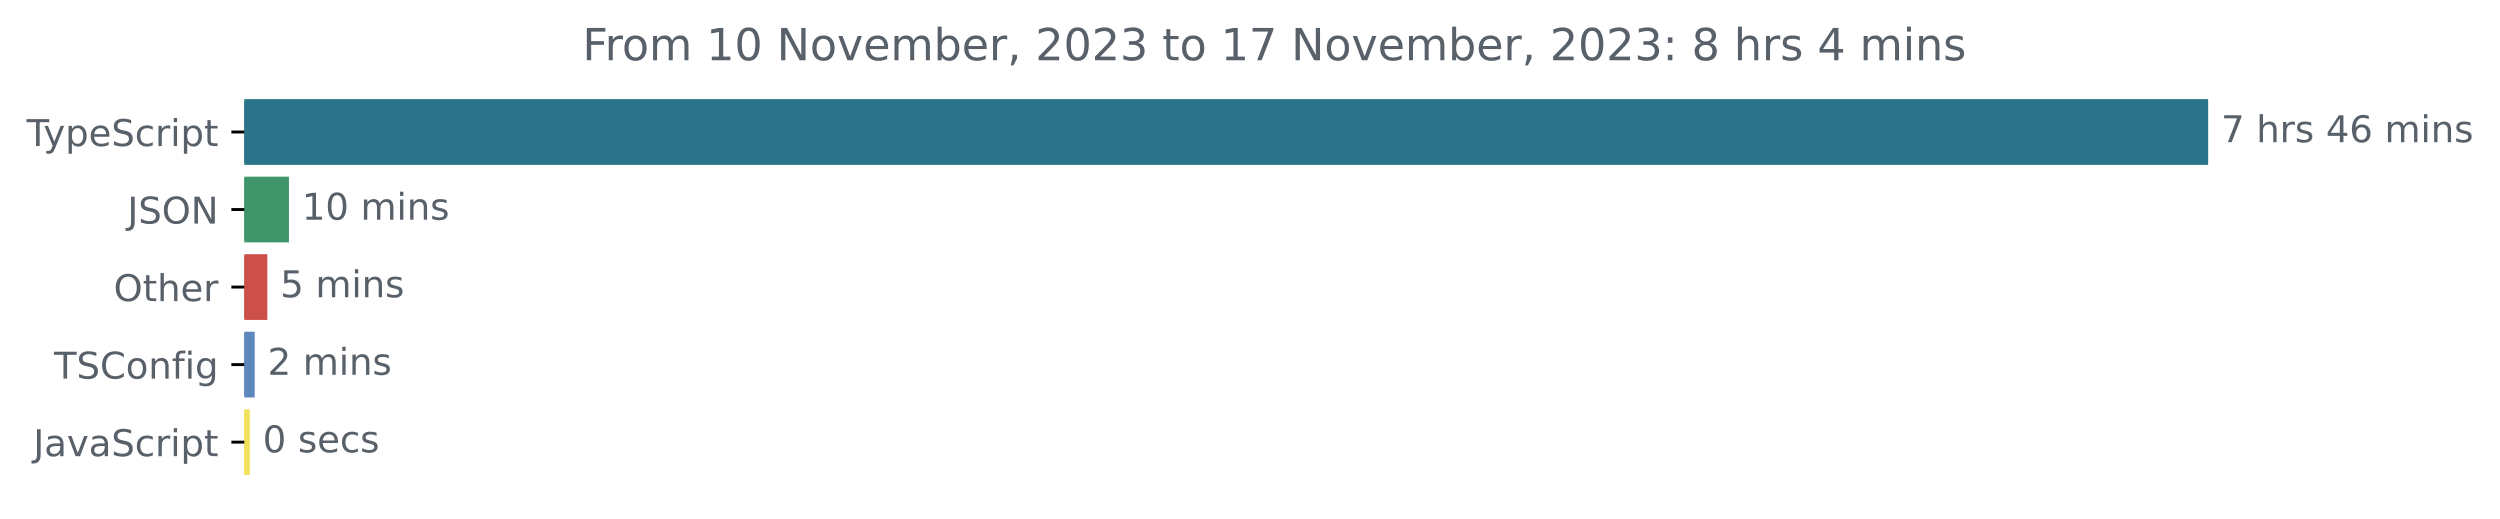
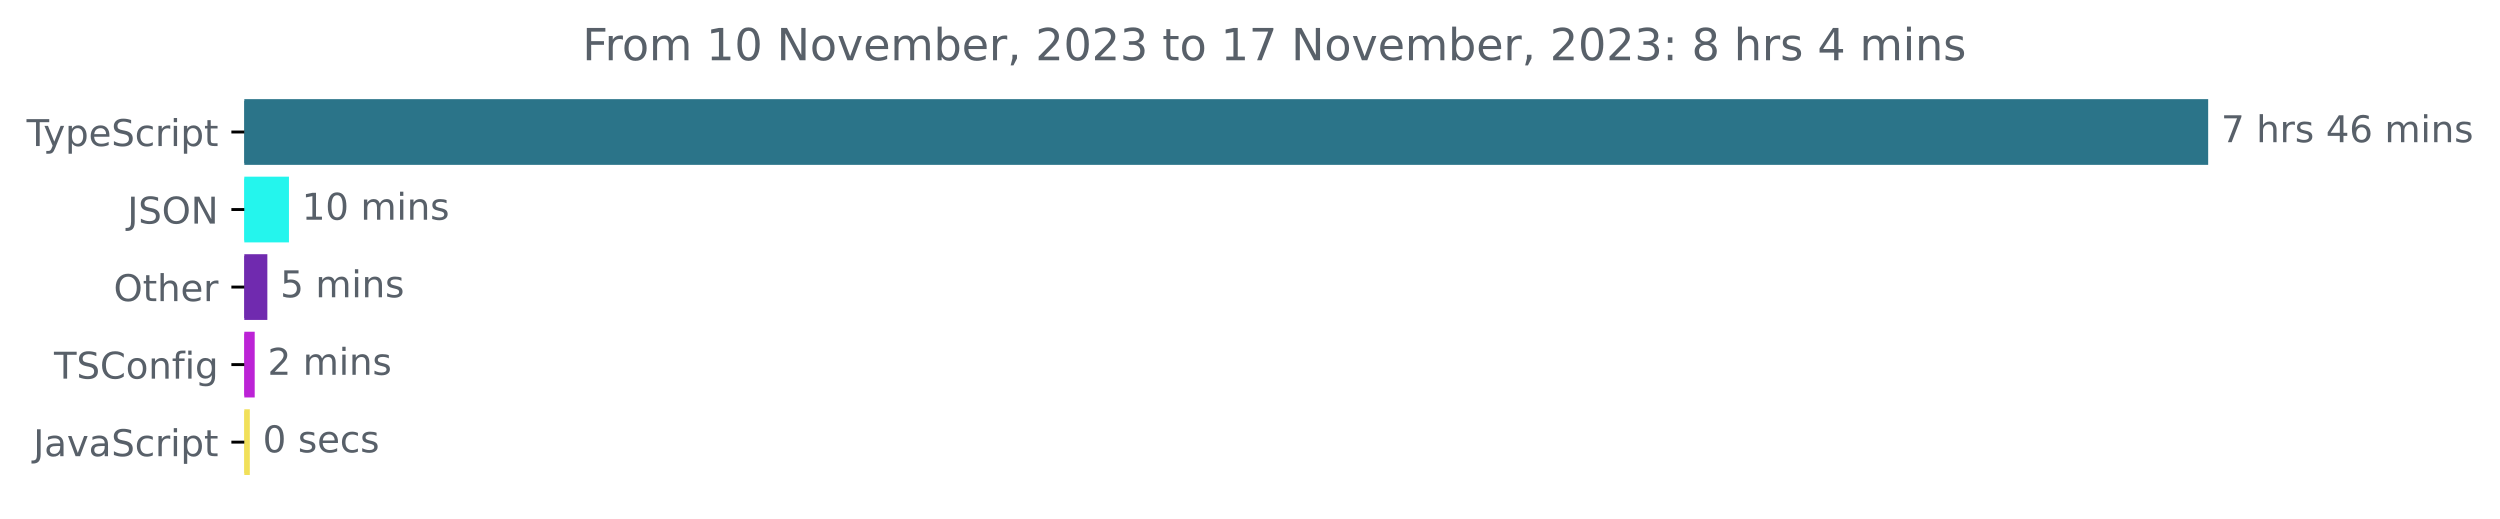
<svg xmlns="http://www.w3.org/2000/svg" xmlns:xlink="http://www.w3.org/1999/xlink" width="677.144pt" height="140.398pt" viewBox="0 0 677.144 140.398" version="1.1">
  <defs>
    <style type="text/css">*{stroke-linejoin: round; stroke-linecap: butt}</style>
  </defs>
  <g id="figure_1">
    <g id="patch_1">
      <path d="M -0 140.398  L 677.144 140.398  L 677.144 0  L -0 0  L -0 140.398  z " style="fill: none" />
    </g>
    <g id="axes_1">
      <g id="patch_2">
-         <path d="M 66.17 27.358  L 597.599 27.358  L 597.599 44.158  L 66.17 44.158  z " clip-path="url(#pe3536a9d1f)" style="fill: #2b7489; stroke: #2b7489; stroke-linejoin: miter" />
+         <path d="M 66.17 27.358  L 597.599 27.358  L 597.599 44.158  L 66.17 44.158  z " clip-path="url(#pa34459084f)" style="fill: #2b7489; stroke: #2b7489; stroke-linejoin: miter" />
      </g>
      <g id="patch_3">
-         <path d="M 66.17 48.358  L 77.765 48.358  L 77.765 65.158  L 66.17 65.158  z " clip-path="url(#pe3536a9d1f)" style="fill: #41956a; stroke: #41956a; stroke-linejoin: miter" />
+         <path d="M 66.17 48.358  L 77.765 48.358  L 77.765 65.158  L 66.17 65.158  z " clip-path="url(#pa34459084f)" style="fill: #24f5ed; stroke: #24f5ed; stroke-linejoin: miter" />
      </g>
      <g id="patch_4">
-         <path d="M 66.17 69.358  L 71.913 69.358  L 71.913 86.158  L 66.17 86.158  z " clip-path="url(#pe3536a9d1f)" style="fill: #cc5049; stroke: #cc5049; stroke-linejoin: miter" />
+         <path d="M 66.17 69.358  L 71.913 69.358  L 71.913 86.158  L 66.17 86.158  z " clip-path="url(#pa34459084f)" style="fill: #702aaf; stroke: #702aaf; stroke-linejoin: miter" />
      </g>
      <g id="patch_5">
-         <path d="M 66.17 90.358  L 68.489 90.358  L 68.489 107.158  L 66.17 107.158  z " clip-path="url(#pe3536a9d1f)" style="fill: #5e88bd; stroke: #5e88bd; stroke-linejoin: miter" />
+         <path d="M 66.17 90.358  L 68.489 90.358  L 68.489 107.158  L 66.17 107.158  z " clip-path="url(#pa34459084f)" style="fill: #bc23d6; stroke: #bc23d6; stroke-linejoin: miter" />
      </g>
      <g id="patch_6">
-         <path d="M 66.17 111.358  L 67.164 111.358  L 67.164 128.158  L 66.17 128.158  z " clip-path="url(#pe3536a9d1f)" style="fill: #f1e05a; stroke: #f1e05a; stroke-linejoin: miter" />
+         <path d="M 66.17 111.358  L 67.164 111.358  L 67.164 128.158  L 66.17 128.158  z " clip-path="url(#pa34459084f)" style="fill: #f1e05a; stroke: #f1e05a; stroke-linejoin: miter" />
      </g>
      <g id="matplotlib.axis_1" />
      <g id="matplotlib.axis_2">
        <g id="ytick_1">
          <g id="line2d_1">
            <defs>
-               <path id="m1f71c0ea38" d="M 0 0  L -3.5 0  " style="stroke: #000000; stroke-width: 0.8" />
+               <path id="mecb1e4ab2b" d="M 0 0  L -3.5 0  " style="stroke: #000000; stroke-width: 0.8" />
            </defs>
            <g>
-               <use xlink:href="#m1f71c0ea38" x="66.17" y="35.758" style="stroke: #000000; stroke-width: 0.8" />
+               <use xlink:href="#mecb1e4ab2b" x="66.17" y="35.758" style="stroke: #000000; stroke-width: 0.8" />
            </g>
          </g>
          <g id="text_1">
            <g style="fill: #586069" transform="translate(7.2 39.55734)scale(0.1 -0.1)">
              <defs>
                <path id="DejaVuSans-54" d="M -19 4666  L 3928 4666  L 3928 4134  L 2272 4134  L 2272 0  L 1638 0  L 1638 4134  L -19 4134  L -19 4666  z " transform="scale(0.015625)" />
                <path id="DejaVuSans-79" d="M 2059 -325  Q 1816 -950 1584 -1140  Q 1353 -1331 966 -1331  L 506 -1331  L 506 -850  L 844 -850  Q 1081 -850 1212 -737  Q 1344 -625 1503 -206  L 1606 56  L 191 3500  L 800 3500  L 1894 763  L 2988 3500  L 3597 3500  L 2059 -325  z " transform="scale(0.015625)" />
                <path id="DejaVuSans-70" d="M 1159 525  L 1159 -1331  L 581 -1331  L 581 3500  L 1159 3500  L 1159 2969  Q 1341 3281 1617 3432  Q 1894 3584 2278 3584  Q 2916 3584 3314 3078  Q 3713 2572 3713 1747  Q 3713 922 3314 415  Q 2916 -91 2278 -91  Q 1894 -91 1617 61  Q 1341 213 1159 525  z M 3116 1747  Q 3116 2381 2855 2742  Q 2594 3103 2138 3103  Q 1681 3103 1420 2742  Q 1159 2381 1159 1747  Q 1159 1113 1420 752  Q 1681 391 2138 391  Q 2594 391 2855 752  Q 3116 1113 3116 1747  z " transform="scale(0.015625)" />
                <path id="DejaVuSans-65" d="M 3597 1894  L 3597 1613  L 953 1613  Q 991 1019 1311 708  Q 1631 397 2203 397  Q 2534 397 2845 478  Q 3156 559 3463 722  L 3463 178  Q 3153 47 2828 -22  Q 2503 -91 2169 -91  Q 1331 -91 842 396  Q 353 884 353 1716  Q 353 2575 817 3079  Q 1281 3584 2069 3584  Q 2775 3584 3186 3129  Q 3597 2675 3597 1894  z M 3022 2063  Q 3016 2534 2758 2815  Q 2500 3097 2075 3097  Q 1594 3097 1305 2825  Q 1016 2553 972 2059  L 3022 2063  z " transform="scale(0.015625)" />
                <path id="DejaVuSans-53" d="M 3425 4513  L 3425 3897  Q 3066 4069 2747 4153  Q 2428 4238 2131 4238  Q 1616 4238 1336 4038  Q 1056 3838 1056 3469  Q 1056 3159 1242 3001  Q 1428 2844 1947 2747  L 2328 2669  Q 3034 2534 3370 2195  Q 3706 1856 3706 1288  Q 3706 609 3251 259  Q 2797 -91 1919 -91  Q 1588 -91 1214 -16  Q 841 59 441 206  L 441 856  Q 825 641 1194 531  Q 1563 422 1919 422  Q 2459 422 2753 634  Q 3047 847 3047 1241  Q 3047 1584 2836 1778  Q 2625 1972 2144 2069  L 1759 2144  Q 1053 2284 737 2584  Q 422 2884 422 3419  Q 422 4038 858 4394  Q 1294 4750 2059 4750  Q 2388 4750 2728 4690  Q 3069 4631 3425 4513  z " transform="scale(0.015625)" />
                <path id="DejaVuSans-63" d="M 3122 3366  L 3122 2828  Q 2878 2963 2633 3030  Q 2388 3097 2138 3097  Q 1578 3097 1268 2742  Q 959 2388 959 1747  Q 959 1106 1268 751  Q 1578 397 2138 397  Q 2388 397 2633 464  Q 2878 531 3122 666  L 3122 134  Q 2881 22 2623 -34  Q 2366 -91 2075 -91  Q 1284 -91 818 406  Q 353 903 353 1747  Q 353 2603 823 3093  Q 1294 3584 2113 3584  Q 2378 3584 2631 3529  Q 2884 3475 3122 3366  z " transform="scale(0.015625)" />
                <path id="DejaVuSans-72" d="M 2631 2963  Q 2534 3019 2420 3045  Q 2306 3072 2169 3072  Q 1681 3072 1420 2755  Q 1159 2438 1159 1844  L 1159 0  L 581 0  L 581 3500  L 1159 3500  L 1159 2956  Q 1341 3275 1631 3429  Q 1922 3584 2338 3584  Q 2397 3584 2469 3576  Q 2541 3569 2628 3553  L 2631 2963  z " transform="scale(0.015625)" />
                <path id="DejaVuSans-69" d="M 603 3500  L 1178 3500  L 1178 0  L 603 0  L 603 3500  z M 603 4863  L 1178 4863  L 1178 4134  L 603 4134  L 603 4863  z " transform="scale(0.015625)" />
                <path id="DejaVuSans-74" d="M 1172 4494  L 1172 3500  L 2356 3500  L 2356 3053  L 1172 3053  L 1172 1153  Q 1172 725 1289 603  Q 1406 481 1766 481  L 2356 481  L 2356 0  L 1766 0  Q 1100 0 847 248  Q 594 497 594 1153  L 594 3053  L 172 3053  L 172 3500  L 594 3500  L 594 4494  L 1172 4494  z " transform="scale(0.015625)" />
              </defs>
              <use xlink:href="#DejaVuSans-54" />
              <use xlink:href="#DejaVuSans-79" x="45.459" />
              <use xlink:href="#DejaVuSans-70" x="104.639" />
              <use xlink:href="#DejaVuSans-65" x="168.115" />
              <use xlink:href="#DejaVuSans-53" x="229.639" />
              <use xlink:href="#DejaVuSans-63" x="293.115" />
              <use xlink:href="#DejaVuSans-72" x="348.096" />
              <use xlink:href="#DejaVuSans-69" x="389.209" />
              <use xlink:href="#DejaVuSans-70" x="416.992" />
              <use xlink:href="#DejaVuSans-74" x="480.469" />
            </g>
          </g>
        </g>
        <g id="ytick_2">
          <g id="line2d_2">
            <g>
-               <use xlink:href="#m1f71c0ea38" x="66.17" y="56.758" style="stroke: #000000; stroke-width: 0.8" />
+               <use xlink:href="#mecb1e4ab2b" x="66.17" y="56.758" style="stroke: #000000; stroke-width: 0.8" />
            </g>
          </g>
          <g id="text_2">
            <g style="fill: #586069" transform="translate(34.51875 60.55734)scale(0.1 -0.1)">
              <defs>
                <path id="DejaVuSans-4a" d="M 628 4666  L 1259 4666  L 1259 325  Q 1259 -519 939 -900  Q 619 -1281 -91 -1281  L -331 -1281  L -331 -750  L -134 -750  Q 284 -750 456 -515  Q 628 -281 628 325  L 628 4666  z " transform="scale(0.015625)" />
                <path id="DejaVuSans-4f" d="M 2522 4238  Q 1834 4238 1429 3725  Q 1025 3213 1025 2328  Q 1025 1447 1429 934  Q 1834 422 2522 422  Q 3209 422 3611 934  Q 4013 1447 4013 2328  Q 4013 3213 3611 3725  Q 3209 4238 2522 4238  z M 2522 4750  Q 3503 4750 4090 4092  Q 4678 3434 4678 2328  Q 4678 1225 4090 567  Q 3503 -91 2522 -91  Q 1538 -91 948 565  Q 359 1222 359 2328  Q 359 3434 948 4092  Q 1538 4750 2522 4750  z " transform="scale(0.015625)" />
                <path id="DejaVuSans-4e" d="M 628 4666  L 1478 4666  L 3547 763  L 3547 4666  L 4159 4666  L 4159 0  L 3309 0  L 1241 3903  L 1241 0  L 628 0  L 628 4666  z " transform="scale(0.015625)" />
              </defs>
              <use xlink:href="#DejaVuSans-4a" />
              <use xlink:href="#DejaVuSans-53" x="29.492" />
              <use xlink:href="#DejaVuSans-4f" x="92.969" />
              <use xlink:href="#DejaVuSans-4e" x="171.68" />
            </g>
          </g>
        </g>
        <g id="ytick_3">
          <g id="line2d_3">
            <g>
-               <use xlink:href="#m1f71c0ea38" x="66.17" y="77.758" style="stroke: #000000; stroke-width: 0.8" />
+               <use xlink:href="#mecb1e4ab2b" x="66.17" y="77.758" style="stroke: #000000; stroke-width: 0.8" />
            </g>
          </g>
          <g id="text_3">
            <g style="fill: #586069" transform="translate(30.77656 81.55734)scale(0.1 -0.1)">
              <defs>
                <path id="DejaVuSans-68" d="M 3513 2113  L 3513 0  L 2938 0  L 2938 2094  Q 2938 2591 2744 2837  Q 2550 3084 2163 3084  Q 1697 3084 1428 2787  Q 1159 2491 1159 1978  L 1159 0  L 581 0  L 581 4863  L 1159 4863  L 1159 2956  Q 1366 3272 1645 3428  Q 1925 3584 2291 3584  Q 2894 3584 3203 3211  Q 3513 2838 3513 2113  z " transform="scale(0.015625)" />
              </defs>
              <use xlink:href="#DejaVuSans-4f" />
              <use xlink:href="#DejaVuSans-74" x="78.711" />
              <use xlink:href="#DejaVuSans-68" x="117.92" />
              <use xlink:href="#DejaVuSans-65" x="181.299" />
              <use xlink:href="#DejaVuSans-72" x="242.822" />
            </g>
          </g>
        </g>
        <g id="ytick_4">
          <g id="line2d_4">
            <g>
-               <use xlink:href="#m1f71c0ea38" x="66.17" y="98.758" style="stroke: #000000; stroke-width: 0.8" />
+               <use xlink:href="#mecb1e4ab2b" x="66.17" y="98.758" style="stroke: #000000; stroke-width: 0.8" />
            </g>
          </g>
          <g id="text_4">
            <g style="fill: #586069" transform="translate(14.62813 102.5573)scale(0.1 -0.1)">
              <defs>
                <path id="DejaVuSans-43" d="M 4122 4306  L 4122 3641  Q 3803 3938 3442 4084  Q 3081 4231 2675 4231  Q 1875 4231 1450 3742  Q 1025 3253 1025 2328  Q 1025 1406 1450 917  Q 1875 428 2675 428  Q 3081 428 3442 575  Q 3803 722 4122 1019  L 4122 359  Q 3791 134 3420 21  Q 3050 -91 2638 -91  Q 1578 -91 968 557  Q 359 1206 359 2328  Q 359 3453 968 4101  Q 1578 4750 2638 4750  Q 3056 4750 3426 4639  Q 3797 4528 4122 4306  z " transform="scale(0.015625)" />
                <path id="DejaVuSans-6f" d="M 1959 3097  Q 1497 3097 1228 2736  Q 959 2375 959 1747  Q 959 1119 1226 758  Q 1494 397 1959 397  Q 2419 397 2687 759  Q 2956 1122 2956 1747  Q 2956 2369 2687 2733  Q 2419 3097 1959 3097  z M 1959 3584  Q 2709 3584 3137 3096  Q 3566 2609 3566 1747  Q 3566 888 3137 398  Q 2709 -91 1959 -91  Q 1206 -91 779 398  Q 353 888 353 1747  Q 353 2609 779 3096  Q 1206 3584 1959 3584  z " transform="scale(0.015625)" />
                <path id="DejaVuSans-6e" d="M 3513 2113  L 3513 0  L 2938 0  L 2938 2094  Q 2938 2591 2744 2837  Q 2550 3084 2163 3084  Q 1697 3084 1428 2787  Q 1159 2491 1159 1978  L 1159 0  L 581 0  L 581 3500  L 1159 3500  L 1159 2956  Q 1366 3272 1645 3428  Q 1925 3584 2291 3584  Q 2894 3584 3203 3211  Q 3513 2838 3513 2113  z " transform="scale(0.015625)" />
                <path id="DejaVuSans-66" d="M 2375 4863  L 2375 4384  L 1825 4384  Q 1516 4384 1395 4259  Q 1275 4134 1275 3809  L 1275 3500  L 2222 3500  L 2222 3053  L 1275 3053  L 1275 0  L 697 0  L 697 3053  L 147 3053  L 147 3500  L 697 3500  L 697 3744  Q 697 4328 969 4595  Q 1241 4863 1831 4863  L 2375 4863  z " transform="scale(0.015625)" />
                <path id="DejaVuSans-67" d="M 2906 1791  Q 2906 2416 2648 2759  Q 2391 3103 1925 3103  Q 1463 3103 1205 2759  Q 947 2416 947 1791  Q 947 1169 1205 825  Q 1463 481 1925 481  Q 2391 481 2648 825  Q 2906 1169 2906 1791  z M 3481 434  Q 3481 -459 3084 -895  Q 2688 -1331 1869 -1331  Q 1566 -1331 1297 -1286  Q 1028 -1241 775 -1147  L 775 -588  Q 1028 -725 1275 -790  Q 1522 -856 1778 -856  Q 2344 -856 2625 -561  Q 2906 -266 2906 331  L 2906 616  Q 2728 306 2450 153  Q 2172 0 1784 0  Q 1141 0 747 490  Q 353 981 353 1791  Q 353 2603 747 3093  Q 1141 3584 1784 3584  Q 2172 3584 2450 3431  Q 2728 3278 2906 2969  L 2906 3500  L 3481 3500  L 3481 434  z " transform="scale(0.015625)" />
              </defs>
              <use xlink:href="#DejaVuSans-54" />
              <use xlink:href="#DejaVuSans-53" x="61.084" />
              <use xlink:href="#DejaVuSans-43" x="124.561" />
              <use xlink:href="#DejaVuSans-6f" x="194.385" />
              <use xlink:href="#DejaVuSans-6e" x="255.566" />
              <use xlink:href="#DejaVuSans-66" x="318.945" />
              <use xlink:href="#DejaVuSans-69" x="354.15" />
              <use xlink:href="#DejaVuSans-67" x="381.934" />
            </g>
          </g>
        </g>
        <g id="ytick_5">
          <g id="line2d_5">
            <g>
-               <use xlink:href="#m1f71c0ea38" x="66.17" y="119.758" style="stroke: #000000; stroke-width: 0.8" />
+               <use xlink:href="#mecb1e4ab2b" x="66.17" y="119.758" style="stroke: #000000; stroke-width: 0.8" />
            </g>
          </g>
          <g id="text_5">
            <g style="fill: #586069" transform="translate(9.040625 123.5573)scale(0.1 -0.1)">
              <defs>
                <path id="DejaVuSans-61" d="M 2194 1759  Q 1497 1759 1228 1600  Q 959 1441 959 1056  Q 959 750 1161 570  Q 1363 391 1709 391  Q 2188 391 2477 730  Q 2766 1069 2766 1631  L 2766 1759  L 2194 1759  z M 3341 1997  L 3341 0  L 2766 0  L 2766 531  Q 2569 213 2275 61  Q 1981 -91 1556 -91  Q 1019 -91 701 211  Q 384 513 384 1019  Q 384 1609 779 1909  Q 1175 2209 1959 2209  L 2766 2209  L 2766 2266  Q 2766 2663 2505 2880  Q 2244 3097 1772 3097  Q 1472 3097 1187 3025  Q 903 2953 641 2809  L 641 3341  Q 956 3463 1253 3523  Q 1550 3584 1831 3584  Q 2591 3584 2966 3190  Q 3341 2797 3341 1997  z " transform="scale(0.015625)" />
                <path id="DejaVuSans-76" d="M 191 3500  L 800 3500  L 1894 563  L 2988 3500  L 3597 3500  L 2284 0  L 1503 0  L 191 3500  z " transform="scale(0.015625)" />
              </defs>
              <use xlink:href="#DejaVuSans-4a" />
              <use xlink:href="#DejaVuSans-61" x="29.492" />
              <use xlink:href="#DejaVuSans-76" x="90.771" />
              <use xlink:href="#DejaVuSans-61" x="149.951" />
              <use xlink:href="#DejaVuSans-53" x="211.23" />
              <use xlink:href="#DejaVuSans-63" x="274.707" />
              <use xlink:href="#DejaVuSans-72" x="329.688" />
              <use xlink:href="#DejaVuSans-69" x="370.801" />
              <use xlink:href="#DejaVuSans-70" x="398.584" />
              <use xlink:href="#DejaVuSans-74" x="462.061" />
            </g>
          </g>
        </g>
      </g>
      <g id="text_6">
        <g style="fill: #586069" transform="translate(601.5989 38.5175)scale(0.1 -0.1)">
          <defs>
            <path id="DejaVuSans-37" d="M 525 4666  L 3525 4666  L 3525 4397  L 1831 0  L 1172 0  L 2766 4134  L 525 4134  L 525 4666  z " transform="scale(0.015625)" />
            <path id="DejaVuSans-20" transform="scale(0.015625)" />
            <path id="DejaVuSans-73" d="M 2834 3397  L 2834 2853  Q 2591 2978 2328 3040  Q 2066 3103 1784 3103  Q 1356 3103 1142 2972  Q 928 2841 928 2578  Q 928 2378 1081 2264  Q 1234 2150 1697 2047  L 1894 2003  Q 2506 1872 2764 1633  Q 3022 1394 3022 966  Q 3022 478 2636 193  Q 2250 -91 1575 -91  Q 1294 -91 989 -36  Q 684 19 347 128  L 347 722  Q 666 556 975 473  Q 1284 391 1588 391  Q 1994 391 2212 530  Q 2431 669 2431 922  Q 2431 1156 2273 1281  Q 2116 1406 1581 1522  L 1381 1569  Q 847 1681 609 1914  Q 372 2147 372 2553  Q 372 3047 722 3315  Q 1072 3584 1716 3584  Q 2034 3584 2315 3537  Q 2597 3491 2834 3397  z " transform="scale(0.015625)" />
            <path id="DejaVuSans-34" d="M 2419 4116  L 825 1625  L 2419 1625  L 2419 4116  z M 2253 4666  L 3047 4666  L 3047 1625  L 3713 1625  L 3713 1100  L 3047 1100  L 3047 0  L 2419 0  L 2419 1100  L 313 1100  L 313 1709  L 2253 4666  z " transform="scale(0.015625)" />
            <path id="DejaVuSans-36" d="M 2113 2584  Q 1688 2584 1439 2293  Q 1191 2003 1191 1497  Q 1191 994 1439 701  Q 1688 409 2113 409  Q 2538 409 2786 701  Q 3034 994 3034 1497  Q 3034 2003 2786 2293  Q 2538 2584 2113 2584  z M 3366 4563  L 3366 3988  Q 3128 4100 2886 4159  Q 2644 4219 2406 4219  Q 1781 4219 1451 3797  Q 1122 3375 1075 2522  Q 1259 2794 1537 2939  Q 1816 3084 2150 3084  Q 2853 3084 3261 2657  Q 3669 2231 3669 1497  Q 3669 778 3244 343  Q 2819 -91 2113 -91  Q 1303 -91 875 529  Q 447 1150 447 2328  Q 447 3434 972 4092  Q 1497 4750 2381 4750  Q 2619 4750 2861 4703  Q 3103 4656 3366 4563  z " transform="scale(0.015625)" />
            <path id="DejaVuSans-6d" d="M 3328 2828  Q 3544 3216 3844 3400  Q 4144 3584 4550 3584  Q 5097 3584 5394 3201  Q 5691 2819 5691 2113  L 5691 0  L 5113 0  L 5113 2094  Q 5113 2597 4934 2840  Q 4756 3084 4391 3084  Q 3944 3084 3684 2787  Q 3425 2491 3425 1978  L 3425 0  L 2847 0  L 2847 2094  Q 2847 2600 2669 2842  Q 2491 3084 2119 3084  Q 1678 3084 1418 2786  Q 1159 2488 1159 1978  L 1159 0  L 581 0  L 581 3500  L 1159 3500  L 1159 2956  Q 1356 3278 1631 3431  Q 1906 3584 2284 3584  Q 2666 3584 2933 3390  Q 3200 3197 3328 2828  z " transform="scale(0.015625)" />
          </defs>
          <use xlink:href="#DejaVuSans-37" />
          <use xlink:href="#DejaVuSans-20" x="63.623" />
          <use xlink:href="#DejaVuSans-68" x="95.41" />
          <use xlink:href="#DejaVuSans-72" x="158.789" />
          <use xlink:href="#DejaVuSans-73" x="199.902" />
          <use xlink:href="#DejaVuSans-20" x="252.002" />
          <use xlink:href="#DejaVuSans-34" x="283.789" />
          <use xlink:href="#DejaVuSans-36" x="347.412" />
          <use xlink:href="#DejaVuSans-20" x="411.035" />
          <use xlink:href="#DejaVuSans-6d" x="442.822" />
          <use xlink:href="#DejaVuSans-69" x="540.234" />
          <use xlink:href="#DejaVuSans-6e" x="568.018" />
          <use xlink:href="#DejaVuSans-73" x="631.396" />
        </g>
      </g>
      <g id="text_7">
        <g style="fill: #586069" transform="translate(81.76512 59.5175)scale(0.1 -0.1)">
          <defs>
            <path id="DejaVuSans-31" d="M 794 531  L 1825 531  L 1825 4091  L 703 3866  L 703 4441  L 1819 4666  L 2450 4666  L 2450 531  L 3481 531  L 3481 0  L 794 0  L 794 531  z " transform="scale(0.015625)" />
            <path id="DejaVuSans-30" d="M 2034 4250  Q 1547 4250 1301 3770  Q 1056 3291 1056 2328  Q 1056 1369 1301 889  Q 1547 409 2034 409  Q 2525 409 2770 889  Q 3016 1369 3016 2328  Q 3016 3291 2770 3770  Q 2525 4250 2034 4250  z M 2034 4750  Q 2819 4750 3233 4129  Q 3647 3509 3647 2328  Q 3647 1150 3233 529  Q 2819 -91 2034 -91  Q 1250 -91 836 529  Q 422 1150 422 2328  Q 422 3509 836 4129  Q 1250 4750 2034 4750  z " transform="scale(0.015625)" />
          </defs>
          <use xlink:href="#DejaVuSans-31" />
          <use xlink:href="#DejaVuSans-30" x="63.623" />
          <use xlink:href="#DejaVuSans-20" x="127.246" />
          <use xlink:href="#DejaVuSans-6d" x="159.033" />
          <use xlink:href="#DejaVuSans-69" x="256.445" />
          <use xlink:href="#DejaVuSans-6e" x="284.229" />
          <use xlink:href="#DejaVuSans-73" x="347.607" />
        </g>
      </g>
      <g id="text_8">
        <g style="fill: #586069" transform="translate(75.9125 80.5175)scale(0.1 -0.1)">
          <defs>
            <path id="DejaVuSans-35" d="M 691 4666  L 3169 4666  L 3169 4134  L 1269 4134  L 1269 2991  Q 1406 3038 1543 3061  Q 1681 3084 1819 3084  Q 2600 3084 3056 2656  Q 3513 2228 3513 1497  Q 3513 744 3044 326  Q 2575 -91 1722 -91  Q 1428 -91 1123 -41  Q 819 9 494 109  L 494 744  Q 775 591 1075 516  Q 1375 441 1709 441  Q 2250 441 2565 725  Q 2881 1009 2881 1497  Q 2881 1984 2565 2268  Q 2250 2553 1709 2553  Q 1456 2553 1204 2497  Q 953 2441 691 2322  L 691 4666  z " transform="scale(0.015625)" />
          </defs>
          <use xlink:href="#DejaVuSans-35" />
          <use xlink:href="#DejaVuSans-20" x="63.623" />
          <use xlink:href="#DejaVuSans-6d" x="95.41" />
          <use xlink:href="#DejaVuSans-69" x="192.822" />
          <use xlink:href="#DejaVuSans-6e" x="220.605" />
          <use xlink:href="#DejaVuSans-73" x="283.984" />
        </g>
      </g>
      <g id="text_9">
        <g style="fill: #586069" transform="translate(72.48927 101.5175)scale(0.1 -0.1)">
          <defs>
            <path id="DejaVuSans-32" d="M 1228 531  L 3431 531  L 3431 0  L 469 0  L 469 531  Q 828 903 1448 1529  Q 2069 2156 2228 2338  Q 2531 2678 2651 2914  Q 2772 3150 2772 3378  Q 2772 3750 2511 3984  Q 2250 4219 1831 4219  Q 1534 4219 1204 4116  Q 875 4013 500 3803  L 500 4441  Q 881 4594 1212 4672  Q 1544 4750 1819 4750  Q 2544 4750 2975 4387  Q 3406 4025 3406 3419  Q 3406 3131 3298 2873  Q 3191 2616 2906 2266  Q 2828 2175 2409 1742  Q 1991 1309 1228 531  z " transform="scale(0.015625)" />
          </defs>
          <use xlink:href="#DejaVuSans-32" />
          <use xlink:href="#DejaVuSans-20" x="63.623" />
          <use xlink:href="#DejaVuSans-6d" x="95.41" />
          <use xlink:href="#DejaVuSans-69" x="192.822" />
          <use xlink:href="#DejaVuSans-6e" x="220.605" />
          <use xlink:href="#DejaVuSans-73" x="283.984" />
        </g>
      </g>
      <g id="text_10">
        <g style="fill: #586069" transform="translate(71.16415 122.5175)scale(0.1 -0.1)">
          <use xlink:href="#DejaVuSans-30" />
          <use xlink:href="#DejaVuSans-20" x="63.623" />
          <use xlink:href="#DejaVuSans-73" x="95.41" />
          <use xlink:href="#DejaVuSans-65" x="147.51" />
          <use xlink:href="#DejaVuSans-63" x="209.033" />
          <use xlink:href="#DejaVuSans-73" x="264.014" />
        </g>
      </g>
      <g id="text_11">
        <g style="fill: #586069" transform="translate(157.7641 16.31812)scale(0.12 -0.12)">
          <defs>
            <path id="DejaVuSans-46" d="M 628 4666  L 3309 4666  L 3309 4134  L 1259 4134  L 1259 2759  L 3109 2759  L 3109 2228  L 1259 2228  L 1259 0  L 628 0  L 628 4666  z " transform="scale(0.015625)" />
            <path id="DejaVuSans-62" d="M 3116 1747  Q 3116 2381 2855 2742  Q 2594 3103 2138 3103  Q 1681 3103 1420 2742  Q 1159 2381 1159 1747  Q 1159 1113 1420 752  Q 1681 391 2138 391  Q 2594 391 2855 752  Q 3116 1113 3116 1747  z M 1159 2969  Q 1341 3281 1617 3432  Q 1894 3584 2278 3584  Q 2916 3584 3314 3078  Q 3713 2572 3713 1747  Q 3713 922 3314 415  Q 2916 -91 2278 -91  Q 1894 -91 1617 61  Q 1341 213 1159 525  L 1159 0  L 581 0  L 581 4863  L 1159 4863  L 1159 2969  z " transform="scale(0.015625)" />
            <path id="DejaVuSans-2c" d="M 750 794  L 1409 794  L 1409 256  L 897 -744  L 494 -744  L 750 256  L 750 794  z " transform="scale(0.015625)" />
            <path id="DejaVuSans-33" d="M 2597 2516  Q 3050 2419 3304 2112  Q 3559 1806 3559 1356  Q 3559 666 3084 287  Q 2609 -91 1734 -91  Q 1441 -91 1130 -33  Q 819 25 488 141  L 488 750  Q 750 597 1062 519  Q 1375 441 1716 441  Q 2309 441 2620 675  Q 2931 909 2931 1356  Q 2931 1769 2642 2001  Q 2353 2234 1838 2234  L 1294 2234  L 1294 2753  L 1863 2753  Q 2328 2753 2575 2939  Q 2822 3125 2822 3475  Q 2822 3834 2567 4026  Q 2313 4219 1838 4219  Q 1578 4219 1281 4162  Q 984 4106 628 3988  L 628 4550  Q 988 4650 1302 4700  Q 1616 4750 1894 4750  Q 2613 4750 3031 4423  Q 3450 4097 3450 3541  Q 3450 3153 3228 2886  Q 3006 2619 2597 2516  z " transform="scale(0.015625)" />
            <path id="DejaVuSans-3a" d="M 750 794  L 1409 794  L 1409 0  L 750 0  L 750 794  z M 750 3309  L 1409 3309  L 1409 2516  L 750 2516  L 750 3309  z " transform="scale(0.015625)" />
            <path id="DejaVuSans-38" d="M 2034 2216  Q 1584 2216 1326 1975  Q 1069 1734 1069 1313  Q 1069 891 1326 650  Q 1584 409 2034 409  Q 2484 409 2743 651  Q 3003 894 3003 1313  Q 3003 1734 2745 1975  Q 2488 2216 2034 2216  z M 1403 2484  Q 997 2584 770 2862  Q 544 3141 544 3541  Q 544 4100 942 4425  Q 1341 4750 2034 4750  Q 2731 4750 3128 4425  Q 3525 4100 3525 3541  Q 3525 3141 3298 2862  Q 3072 2584 2669 2484  Q 3125 2378 3379 2068  Q 3634 1759 3634 1313  Q 3634 634 3220 271  Q 2806 -91 2034 -91  Q 1263 -91 848 271  Q 434 634 434 1313  Q 434 1759 690 2068  Q 947 2378 1403 2484  z M 1172 3481  Q 1172 3119 1398 2916  Q 1625 2713 2034 2713  Q 2441 2713 2670 2916  Q 2900 3119 2900 3481  Q 2900 3844 2670 4047  Q 2441 4250 2034 4250  Q 1625 4250 1398 4047  Q 1172 3844 1172 3481  z " transform="scale(0.015625)" />
          </defs>
          <use xlink:href="#DejaVuSans-46" />
          <use xlink:href="#DejaVuSans-72" x="50.27" />
          <use xlink:href="#DejaVuSans-6f" x="89.133" />
          <use xlink:href="#DejaVuSans-6d" x="150.314" />
          <use xlink:href="#DejaVuSans-20" x="247.727" />
          <use xlink:href="#DejaVuSans-31" x="279.514" />
          <use xlink:href="#DejaVuSans-30" x="343.137" />
          <use xlink:href="#DejaVuSans-20" x="406.76" />
          <use xlink:href="#DejaVuSans-4e" x="438.547" />
          <use xlink:href="#DejaVuSans-6f" x="513.352" />
          <use xlink:href="#DejaVuSans-76" x="574.533" />
          <use xlink:href="#DejaVuSans-65" x="633.713" />
          <use xlink:href="#DejaVuSans-6d" x="695.236" />
          <use xlink:href="#DejaVuSans-62" x="792.648" />
          <use xlink:href="#DejaVuSans-65" x="856.125" />
          <use xlink:href="#DejaVuSans-72" x="917.648" />
          <use xlink:href="#DejaVuSans-2c" x="958.762" />
          <use xlink:href="#DejaVuSans-20" x="990.549" />
          <use xlink:href="#DejaVuSans-32" x="1022.336" />
          <use xlink:href="#DejaVuSans-30" x="1085.959" />
          <use xlink:href="#DejaVuSans-32" x="1149.582" />
          <use xlink:href="#DejaVuSans-33" x="1213.205" />
          <use xlink:href="#DejaVuSans-20" x="1276.828" />
          <use xlink:href="#DejaVuSans-74" x="1308.615" />
          <use xlink:href="#DejaVuSans-6f" x="1347.824" />
          <use xlink:href="#DejaVuSans-20" x="1409.006" />
          <use xlink:href="#DejaVuSans-31" x="1440.793" />
          <use xlink:href="#DejaVuSans-37" x="1504.416" />
          <use xlink:href="#DejaVuSans-20" x="1568.039" />
          <use xlink:href="#DejaVuSans-4e" x="1599.826" />
          <use xlink:href="#DejaVuSans-6f" x="1674.631" />
          <use xlink:href="#DejaVuSans-76" x="1735.812" />
          <use xlink:href="#DejaVuSans-65" x="1794.992" />
          <use xlink:href="#DejaVuSans-6d" x="1856.516" />
          <use xlink:href="#DejaVuSans-62" x="1953.928" />
          <use xlink:href="#DejaVuSans-65" x="2017.404" />
          <use xlink:href="#DejaVuSans-72" x="2078.928" />
          <use xlink:href="#DejaVuSans-2c" x="2120.041" />
          <use xlink:href="#DejaVuSans-20" x="2151.828" />
          <use xlink:href="#DejaVuSans-32" x="2183.615" />
          <use xlink:href="#DejaVuSans-30" x="2247.238" />
          <use xlink:href="#DejaVuSans-32" x="2310.861" />
          <use xlink:href="#DejaVuSans-33" x="2374.484" />
          <use xlink:href="#DejaVuSans-3a" x="2438.107" />
          <use xlink:href="#DejaVuSans-20" x="2471.799" />
          <use xlink:href="#DejaVuSans-38" x="2503.586" />
          <use xlink:href="#DejaVuSans-20" x="2567.209" />
          <use xlink:href="#DejaVuSans-68" x="2598.996" />
          <use xlink:href="#DejaVuSans-72" x="2662.375" />
          <use xlink:href="#DejaVuSans-73" x="2703.488" />
          <use xlink:href="#DejaVuSans-20" x="2755.588" />
          <use xlink:href="#DejaVuSans-34" x="2787.375" />
          <use xlink:href="#DejaVuSans-20" x="2850.998" />
          <use xlink:href="#DejaVuSans-6d" x="2882.785" />
          <use xlink:href="#DejaVuSans-69" x="2980.197" />
          <use xlink:href="#DejaVuSans-6e" x="3007.98" />
          <use xlink:href="#DejaVuSans-73" x="3071.359" />
        </g>
      </g>
    </g>
  </g>
  <defs>
-     <clipPath id="pe3536a9d1f">
+     <clipPath id="pa34459084f">
      <rect x="66.17" y="22.318" width="558" height="110.88" />
    </clipPath>
  </defs>
</svg>
